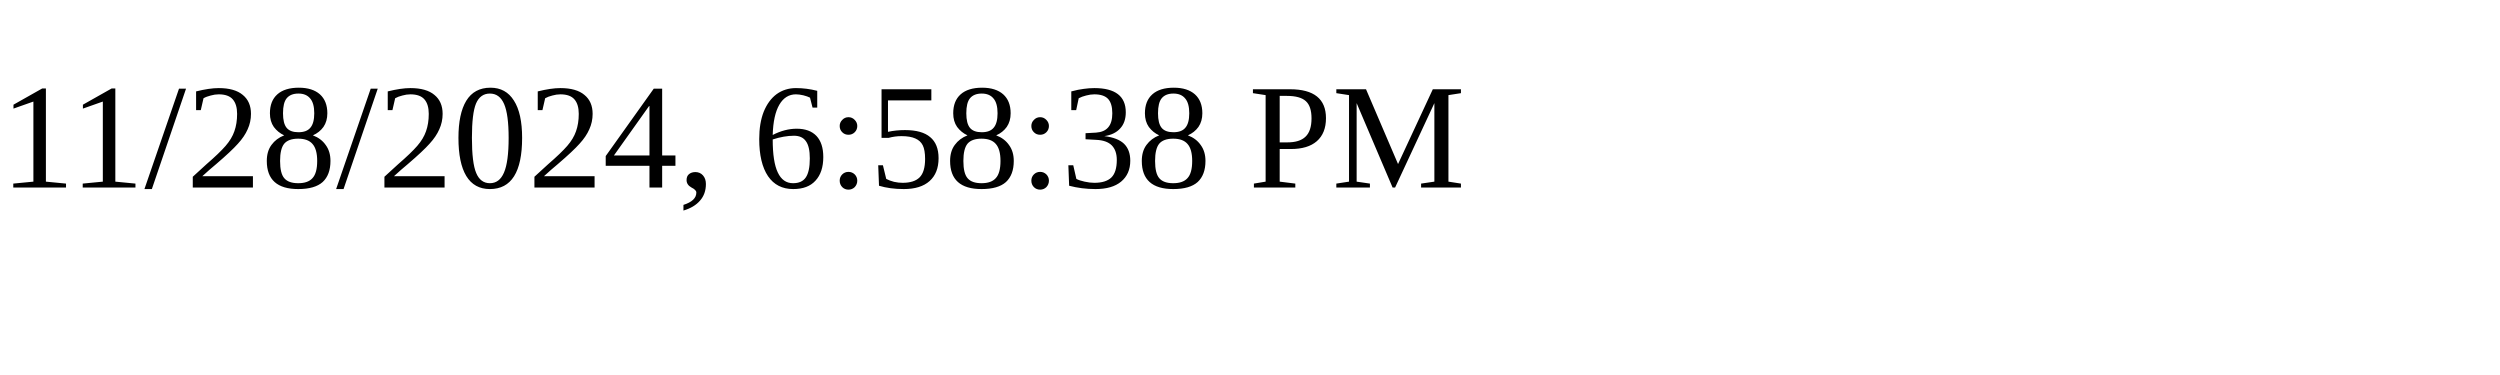
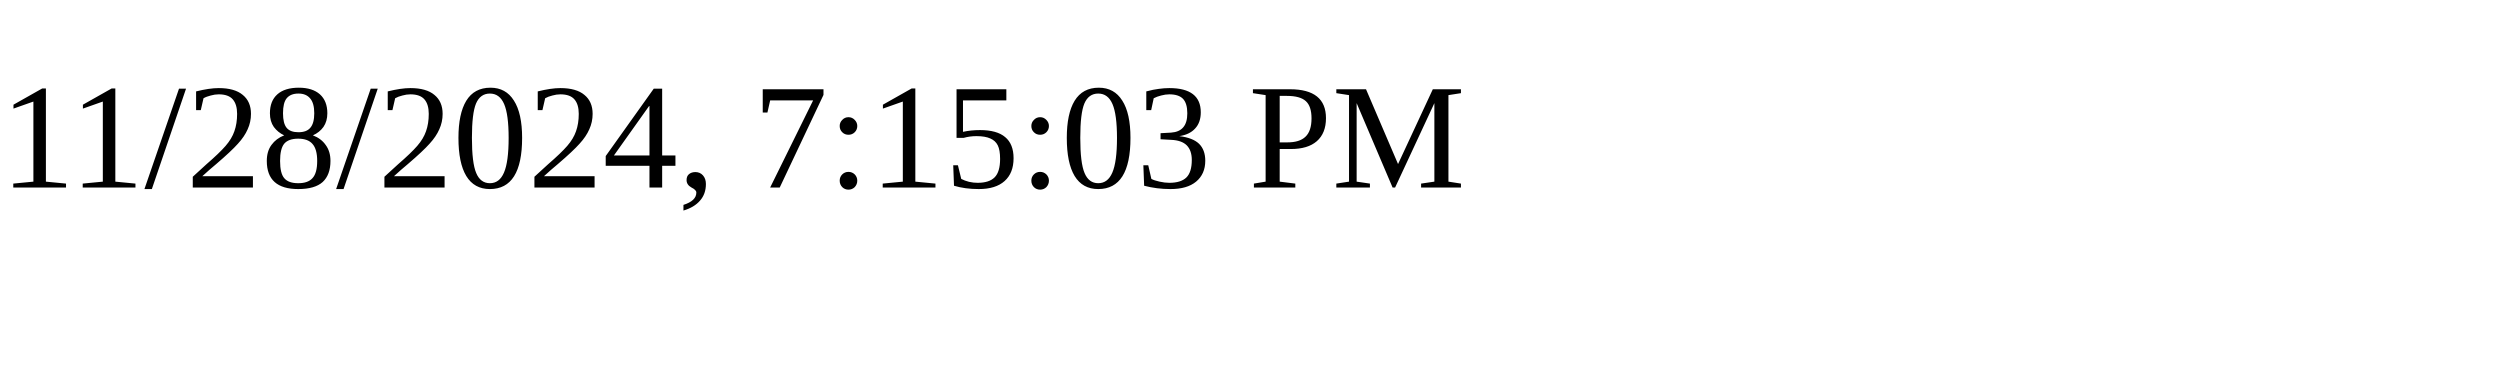
<svg xmlns="http://www.w3.org/2000/svg" height="30" width="200">
-   <text x="0" y="15">11/28/2024, 6:58:38 PM</text>
+   <text x="0" y="15">11/28/2024, 7:15:03 PM</text>
</svg>
